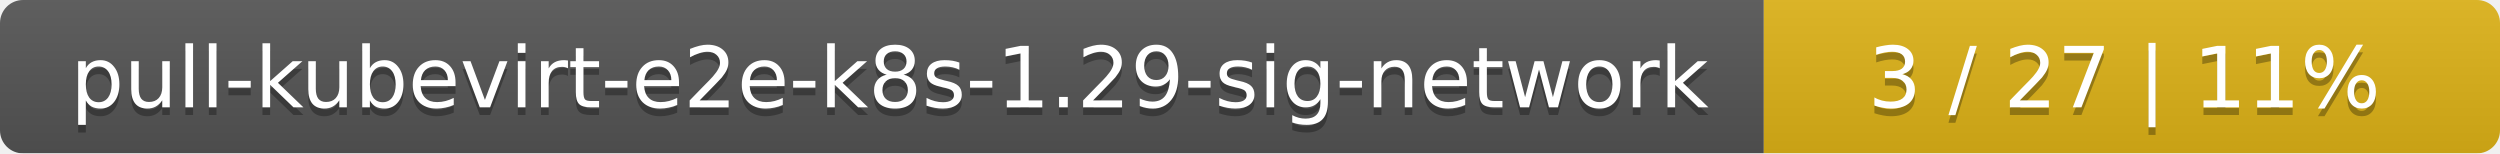
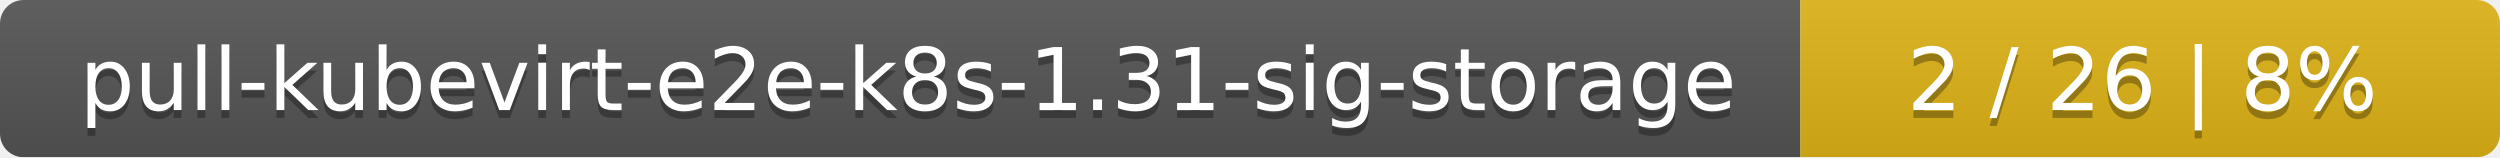
- <svg xmlns="http://www.w3.org/2000/svg" width="326" height="20">
+ <svg xmlns="http://www.w3.org/2000/svg" width="318" height="20">
  <linearGradient id="smooth" x2="0" y2="100%">
    <stop offset="0" stop-color="#bbb" stop-opacity=".1" />
    <stop offset="1" stop-opacity=".1" />
  </linearGradient>
  <mask id="round">
-     <rect width="326" height="20" rx="3" fill="#fff" />
+     <rect width="318" height="20" rx="3" fill="#fff" />
  </mask>
  <g mask="url(#round)">
-     <rect width="230" height="20" fill="#555" />
-     <rect x="230" width="96" height="20" fill="#dfb317" />
-     <rect width="326" height="20" fill="url(#smooth)" />
+     <rect width="229" height="20" fill="#555" />
+     <rect x="229" width="89" height="20" fill="#dfb317" />
+     <rect width="318" height="20" fill="url(#smooth)" />
  </g>
  <g fill="#fff" text-anchor="middle" font-family="DejaVu Sans,Verdana,Geneva,sans-serif" font-size="11">
-     <text x="116" y="15" fill="#010101" fill-opacity=".3">pull-kubevirt-e2e-k8s-1.29-sig-network</text>
-     <text x="116" y="14">pull-kubevirt-e2e-k8s-1.29-sig-network</text>
-     <text x="277" y="15" fill="#010101" fill-opacity=".3">3 / 27    |    11%</text>
-     <text x="277" y="14">3 / 27    |    11%</text>
+     <text x="115.5" y="15" fill="#010101" fill-opacity=".3">pull-kubevirt-e2e-k8s-1.31-sig-storage</text>
+     <text x="115.5" y="14">pull-kubevirt-e2e-k8s-1.31-sig-storage</text>
+     <text x="272.5" y="15" fill="#010101" fill-opacity=".3">2 / 26    |    8%</text>
+     <text x="272.5" y="14">2 / 26    |    8%</text>
  </g>
</svg>
